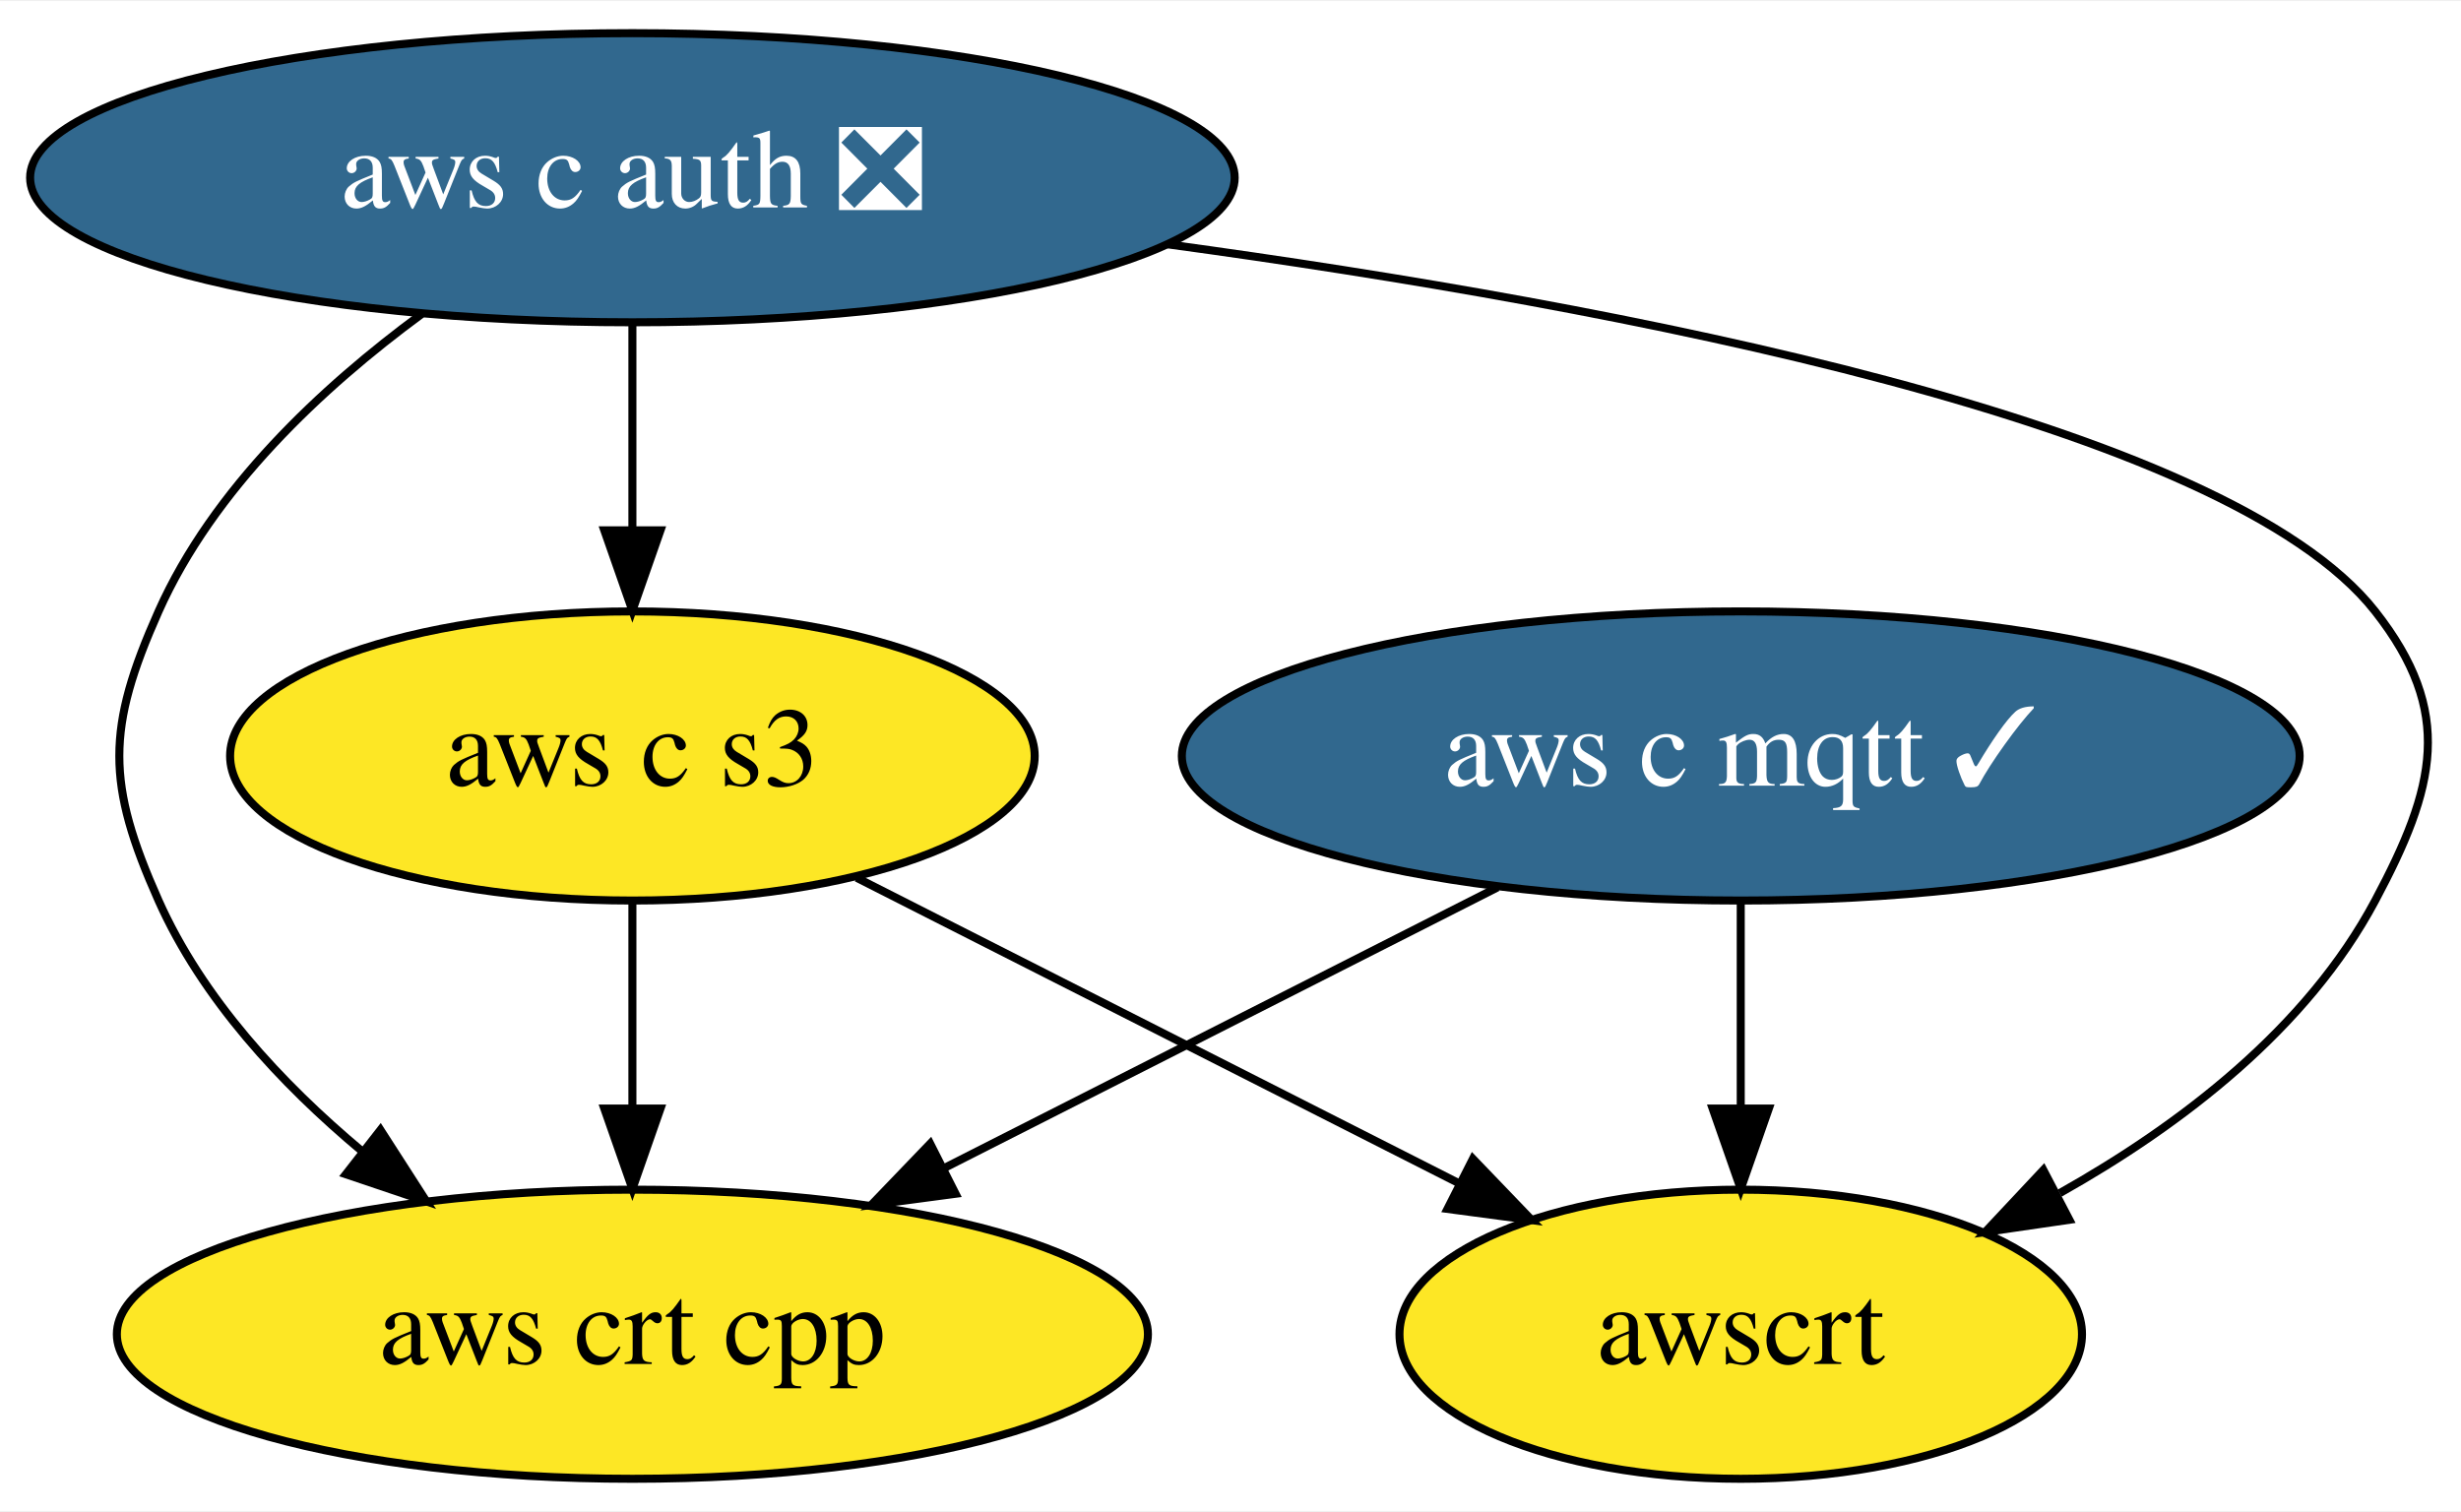
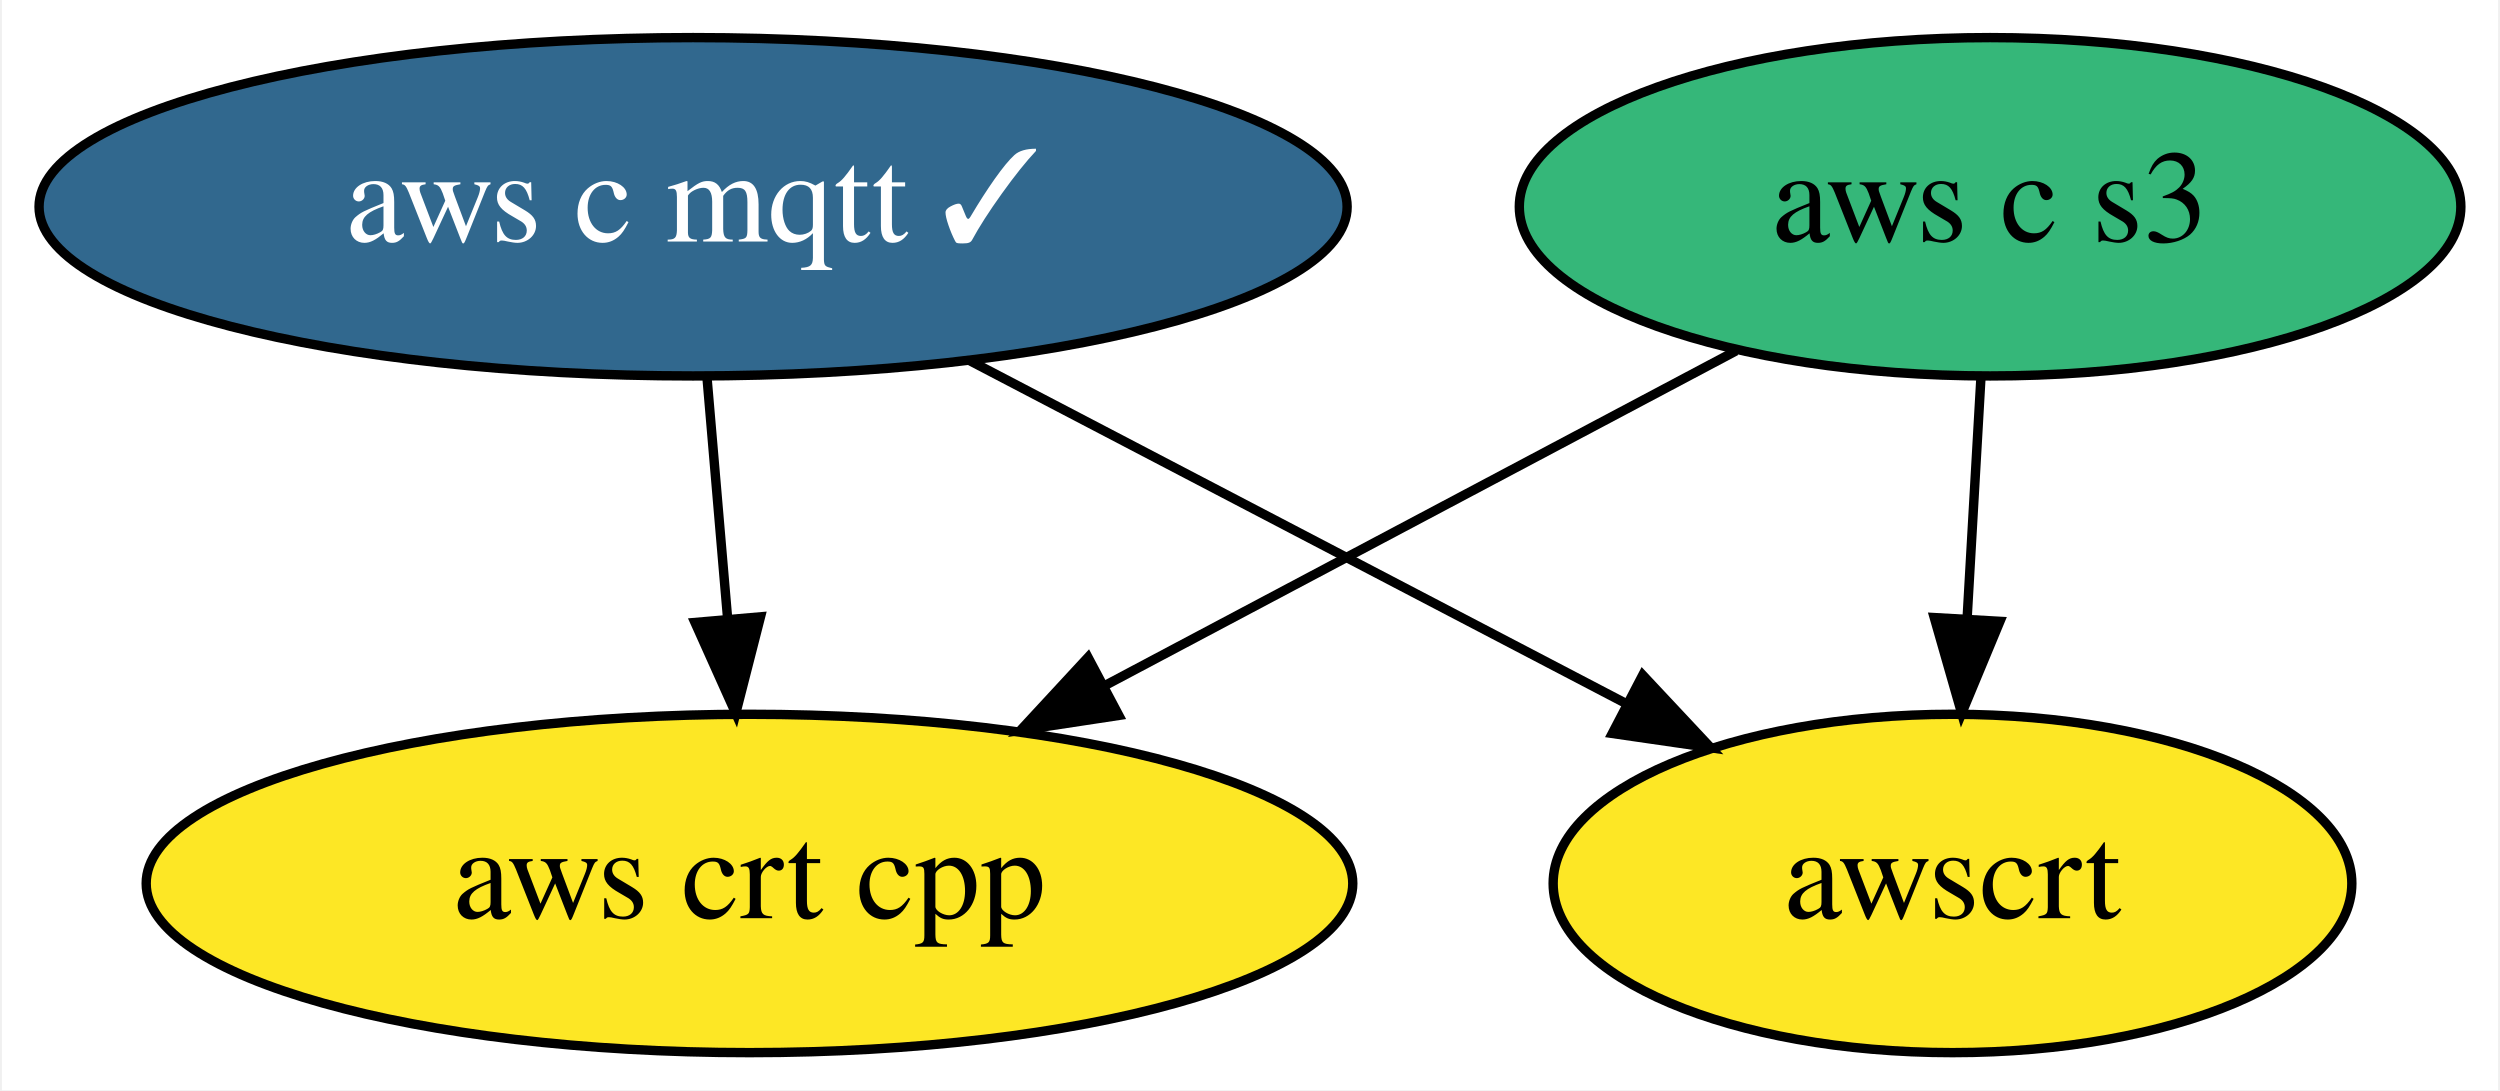
- <svg xmlns="http://www.w3.org/2000/svg" xmlns:xlink="http://www.w3.org/1999/xlink" width="306pt" height="188pt" viewBox="0.00 0.00 306.42 188.00">
-   <g id="graph0" class="graph" transform="scale(1 1) rotate(0) translate(4 184)">
-     <polygon fill="white" stroke="transparent" points="-4,4 -4,-184 302.42,-184 302.42,4 -4,4" />
+ <svg xmlns="http://www.w3.org/2000/svg" xmlns:xlink="http://www.w3.org/1999/xlink" width="266pt" height="116pt" viewBox="0.00 0.00 265.59 116.00">
+   <g id="graph0" class="graph" transform="scale(1 1) rotate(0) translate(4 112)">
+     <polygon fill="white" stroke="transparent" points="-4,4 -4,-112 261.59,-112 261.59,4 -4,4" />
    <g id="node1" class="node">
      <g id="a_node1">
        <a xlink:href="https://github.com/conda-forge/aws-c-mqtt-feedstock/pull/61" xlink:title="aws c mqtt ✓">
-           <ellipse fill="#31688e" stroke="black" cx="212.74" cy="-90" rx="69.59" ry="18" />
-           <text text-anchor="middle" x="212.74" y="-86.3" font-family="Times,serif" font-size="14.00" fill="white">aws c mqtt ✓</text>
+           <ellipse fill="#31688e" stroke="black" cx="69.54" cy="-90" rx="69.59" ry="18" />
+           <text text-anchor="middle" x="69.54" y="-86.3" font-family="Times,serif" font-size="14.00" fill="white">aws c mqtt ✓</text>
        </a>
      </g>
    </g>
-     <g id="node3" class="node">
-       <g id="a_node3">
+     <g id="node2" class="node">
+       <g id="a_node2">
        <a xlink:href="https://github.com/conda-forge/aws-crt-cpp-feedstock" xlink:title="aws crt cpp">
-           <ellipse fill="#fde725" stroke="black" cx="74.74" cy="-18" rx="64.19" ry="18" />
-           <text text-anchor="middle" x="74.74" y="-14.3" font-family="Times,serif" font-size="14.00">aws crt cpp</text>
+           <ellipse fill="#fde725" stroke="black" cx="75.54" cy="-18" rx="64.19" ry="18" />
+           <text text-anchor="middle" x="75.54" y="-14.3" font-family="Times,serif" font-size="14.00">aws crt cpp</text>
        </a>
      </g>
    </g>
    <g id="edge1" class="edge">
-       <path fill="none" stroke="black" d="M182.46,-73.64C162.19,-63.36 135.32,-49.73 113.5,-38.66" />
-       <polygon fill="black" stroke="black" points="114.98,-35.49 104.48,-34.09 111.82,-41.73 114.98,-35.49" />
+       <path fill="none" stroke="black" d="M71.03,-71.7C71.69,-63.98 72.48,-54.71 73.22,-46.11" />
+       <polygon fill="black" stroke="black" points="76.71,-46.37 74.08,-36.1 69.74,-45.77 76.71,-46.37" />
    </g>
-     <g id="node5" class="node">
-       <g id="a_node5">
+     <g id="node4" class="node">
+       <g id="a_node4">
        <a xlink:href="https://github.com/conda-forge/awscrt-feedstock" xlink:title="awscrt">
-           <ellipse fill="#fde725" stroke="black" cx="212.74" cy="-18" rx="42.49" ry="18" />
-           <text text-anchor="middle" x="212.74" y="-14.3" font-family="Times,serif" font-size="14.00">awscrt</text>
+           <ellipse fill="#fde725" stroke="black" cx="203.54" cy="-18" rx="42.49" ry="18" />
+           <text text-anchor="middle" x="203.54" y="-14.3" font-family="Times,serif" font-size="14.00">awscrt</text>
        </a>
      </g>
    </g>
    <g id="edge2" class="edge">
-       <path fill="none" stroke="black" d="M212.74,-71.7C212.74,-63.98 212.74,-54.71 212.74,-46.11" />
-       <polygon fill="black" stroke="black" points="216.24,-46.1 212.74,-36.1 209.24,-46.1 216.24,-46.1" />
+       <path fill="none" stroke="black" d="M98.95,-73.64C119.58,-62.86 147.24,-48.41 168.93,-37.08" />
+       <polygon fill="black" stroke="black" points="170.58,-40.17 177.82,-32.44 167.34,-33.96 170.58,-40.17" />
    </g>
-     <g id="node2" class="node">
-       <g id="a_node2">
-         <a xlink:href="https://github.com/conda-forge/aws-c-auth-feedstock/pull/80" xlink:title="aws c auth ❎">
-           <ellipse fill="#31688e" stroke="black" cx="74.74" cy="-162" rx="74.99" ry="18" />
-           <text text-anchor="middle" x="74.74" y="-158.3" font-family="Times,serif" font-size="14.00" fill="white">aws c auth ❎</text>
-         </a>
-       </g>
-     </g>
-     <g id="edge4" class="edge">
-       <path fill="none" stroke="black" d="M48.49,-145.02C36.08,-135.89 22.53,-123.22 15.74,-108 9.23,-93.39 9.23,-86.61 15.74,-72 21.19,-59.8 30.98,-49.23 41.05,-40.81" />
-       <polygon fill="black" stroke="black" points="43.37,-43.44 49.1,-34.53 39.06,-37.92 43.37,-43.44" />
-     </g>
-     <g id="node4" class="node">
-       <g id="a_node4">
+     <g id="node3" class="node">
+       <g id="a_node3">
        <a xlink:href="https://github.com/conda-forge/aws-c-s3-feedstock" xlink:title="aws c s3">
-           <ellipse fill="#fde725" stroke="black" cx="74.74" cy="-90" rx="50.09" ry="18" />
-           <text text-anchor="middle" x="74.74" y="-86.3" font-family="Times,serif" font-size="14.00">aws c s3</text>
+           <ellipse fill="#35b779" stroke="black" cx="207.54" cy="-90" rx="50.09" ry="18" />
+           <text text-anchor="middle" x="207.54" y="-86.3" font-family="Times,serif" font-size="14.00">aws c s3</text>
        </a>
      </g>
    </g>
    <g id="edge3" class="edge">
-       <path fill="none" stroke="black" d="M74.74,-143.7C74.74,-135.98 74.74,-126.71 74.74,-118.11" />
-       <polygon fill="black" stroke="black" points="78.24,-118.1 74.74,-108.1 71.24,-118.1 78.24,-118.1" />
+       <path fill="none" stroke="black" d="M180.51,-74.67C161.11,-64.38 134.71,-50.37 113.23,-38.99" />
+       <polygon fill="black" stroke="black" points="114.84,-35.88 104.37,-34.29 111.56,-42.06 114.84,-35.88" />
    </g>
-     <g id="edge5" class="edge">
-       <path fill="none" stroke="black" d="M141.31,-153.72C198.03,-145.99 273.24,-131.56 291.74,-108 301.62,-95.42 299.27,-86.12 291.74,-72 283.25,-56.07 267.6,-44.08 252.46,-35.57" />
-       <polygon fill="black" stroke="black" points="253.66,-32.25 243.17,-30.72 250.42,-38.45 253.66,-32.25" />
-     </g>
-     <g id="edge6" class="edge">
-       <path fill="none" stroke="black" d="M74.74,-71.7C74.74,-63.98 74.74,-54.71 74.74,-46.11" />
-       <polygon fill="black" stroke="black" points="78.24,-46.1 74.74,-36.1 71.24,-46.1 78.24,-46.1" />
-     </g>
-     <g id="edge7" class="edge">
-       <path fill="none" stroke="black" d="M102.67,-74.83C124.27,-63.88 154.3,-48.64 177.55,-36.85" />
-       <polygon fill="black" stroke="black" points="179.39,-39.84 186.73,-32.2 176.22,-33.6 179.39,-39.84" />
+     <g id="edge4" class="edge">
+       <path fill="none" stroke="black" d="M206.56,-71.7C206.11,-63.98 205.58,-54.71 205.09,-46.11" />
+       <polygon fill="black" stroke="black" points="208.59,-45.89 204.52,-36.1 201.6,-46.29 208.59,-45.89" />
    </g>
  </g>
</svg>
